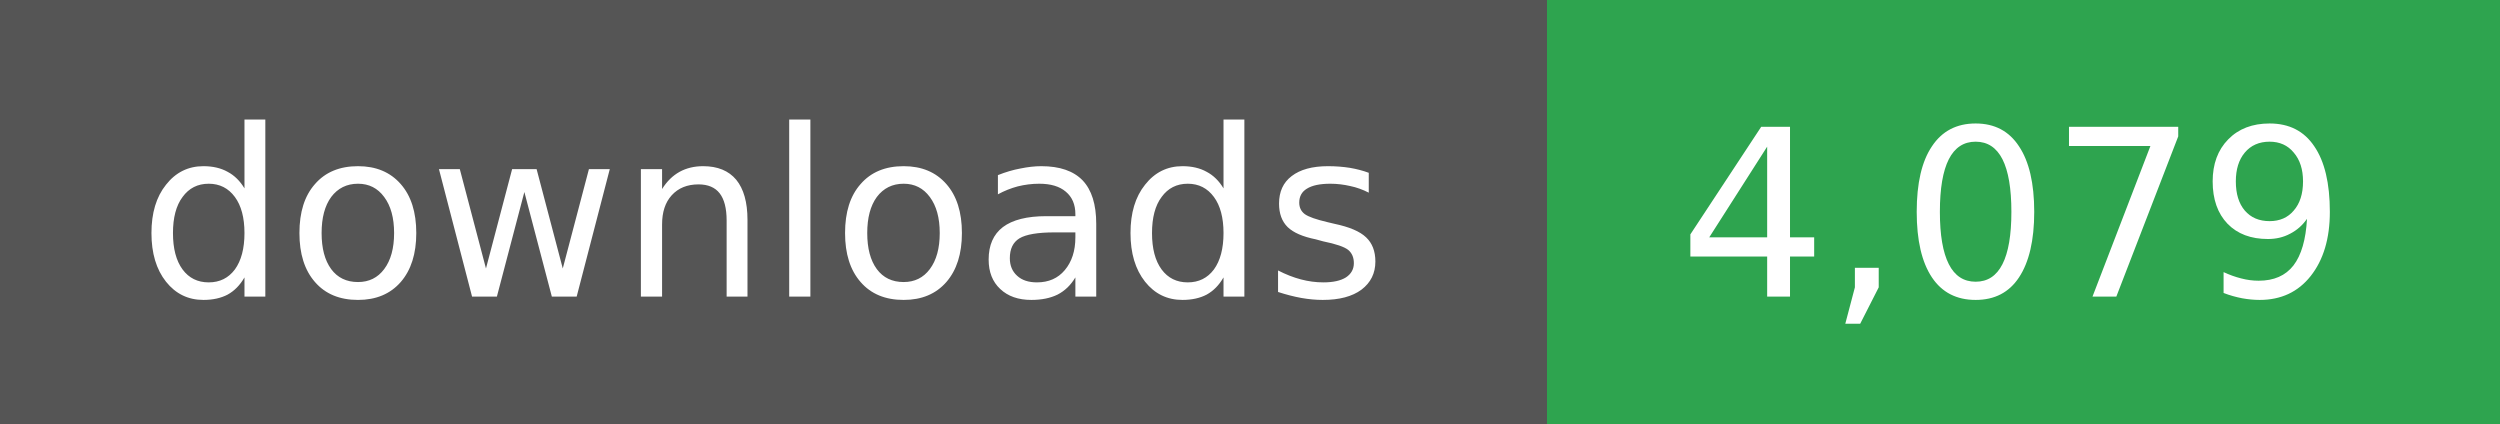
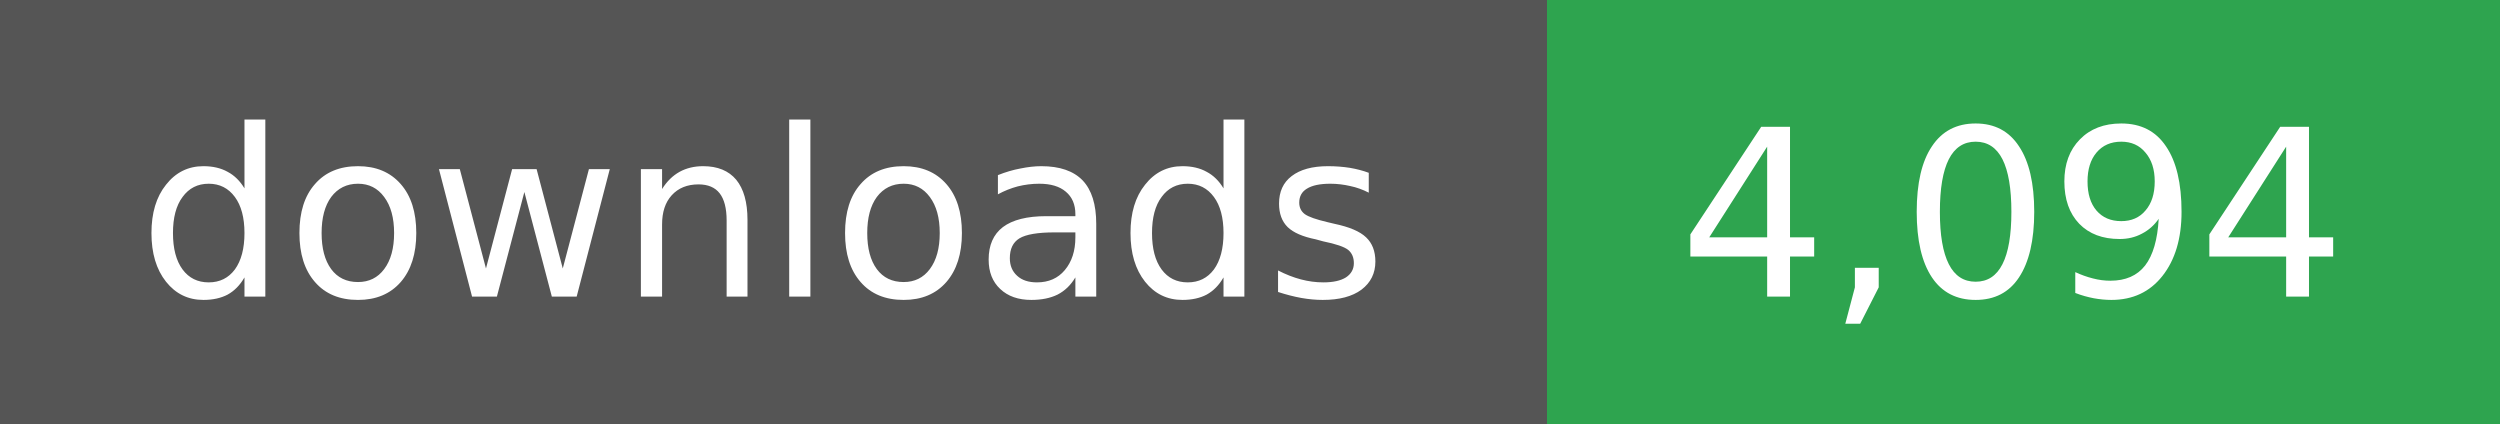
- <svg xmlns="http://www.w3.org/2000/svg" width="118" height="20" role="img" aria-label="downloads: 4,079">
+ <svg xmlns="http://www.w3.org/2000/svg" width="118" height="20" role="img" aria-label="downloads: 4,094">
  <g shape-rendering="crispEdges">
    <rect width="73" height="20" fill="#555" />
    <rect x="73" width="45" height="20" fill="#2ea44f" />
  </g>
  <g fill="#fff" text-anchor="middle" font-family="Verdana,Geneva,DejaVu Sans,sans-serif" font-size="11">
    <text x="36" y="14">downloads</text>
  </g>
  <g fill="#fff" text-anchor="middle" font-family="Verdana,Geneva,DejaVu Sans,sans-serif" font-size="11">
-     <text x="95" y="14">4,079</text>
+     <text x="95" y="14">4,094</text>
  </g>
</svg>
